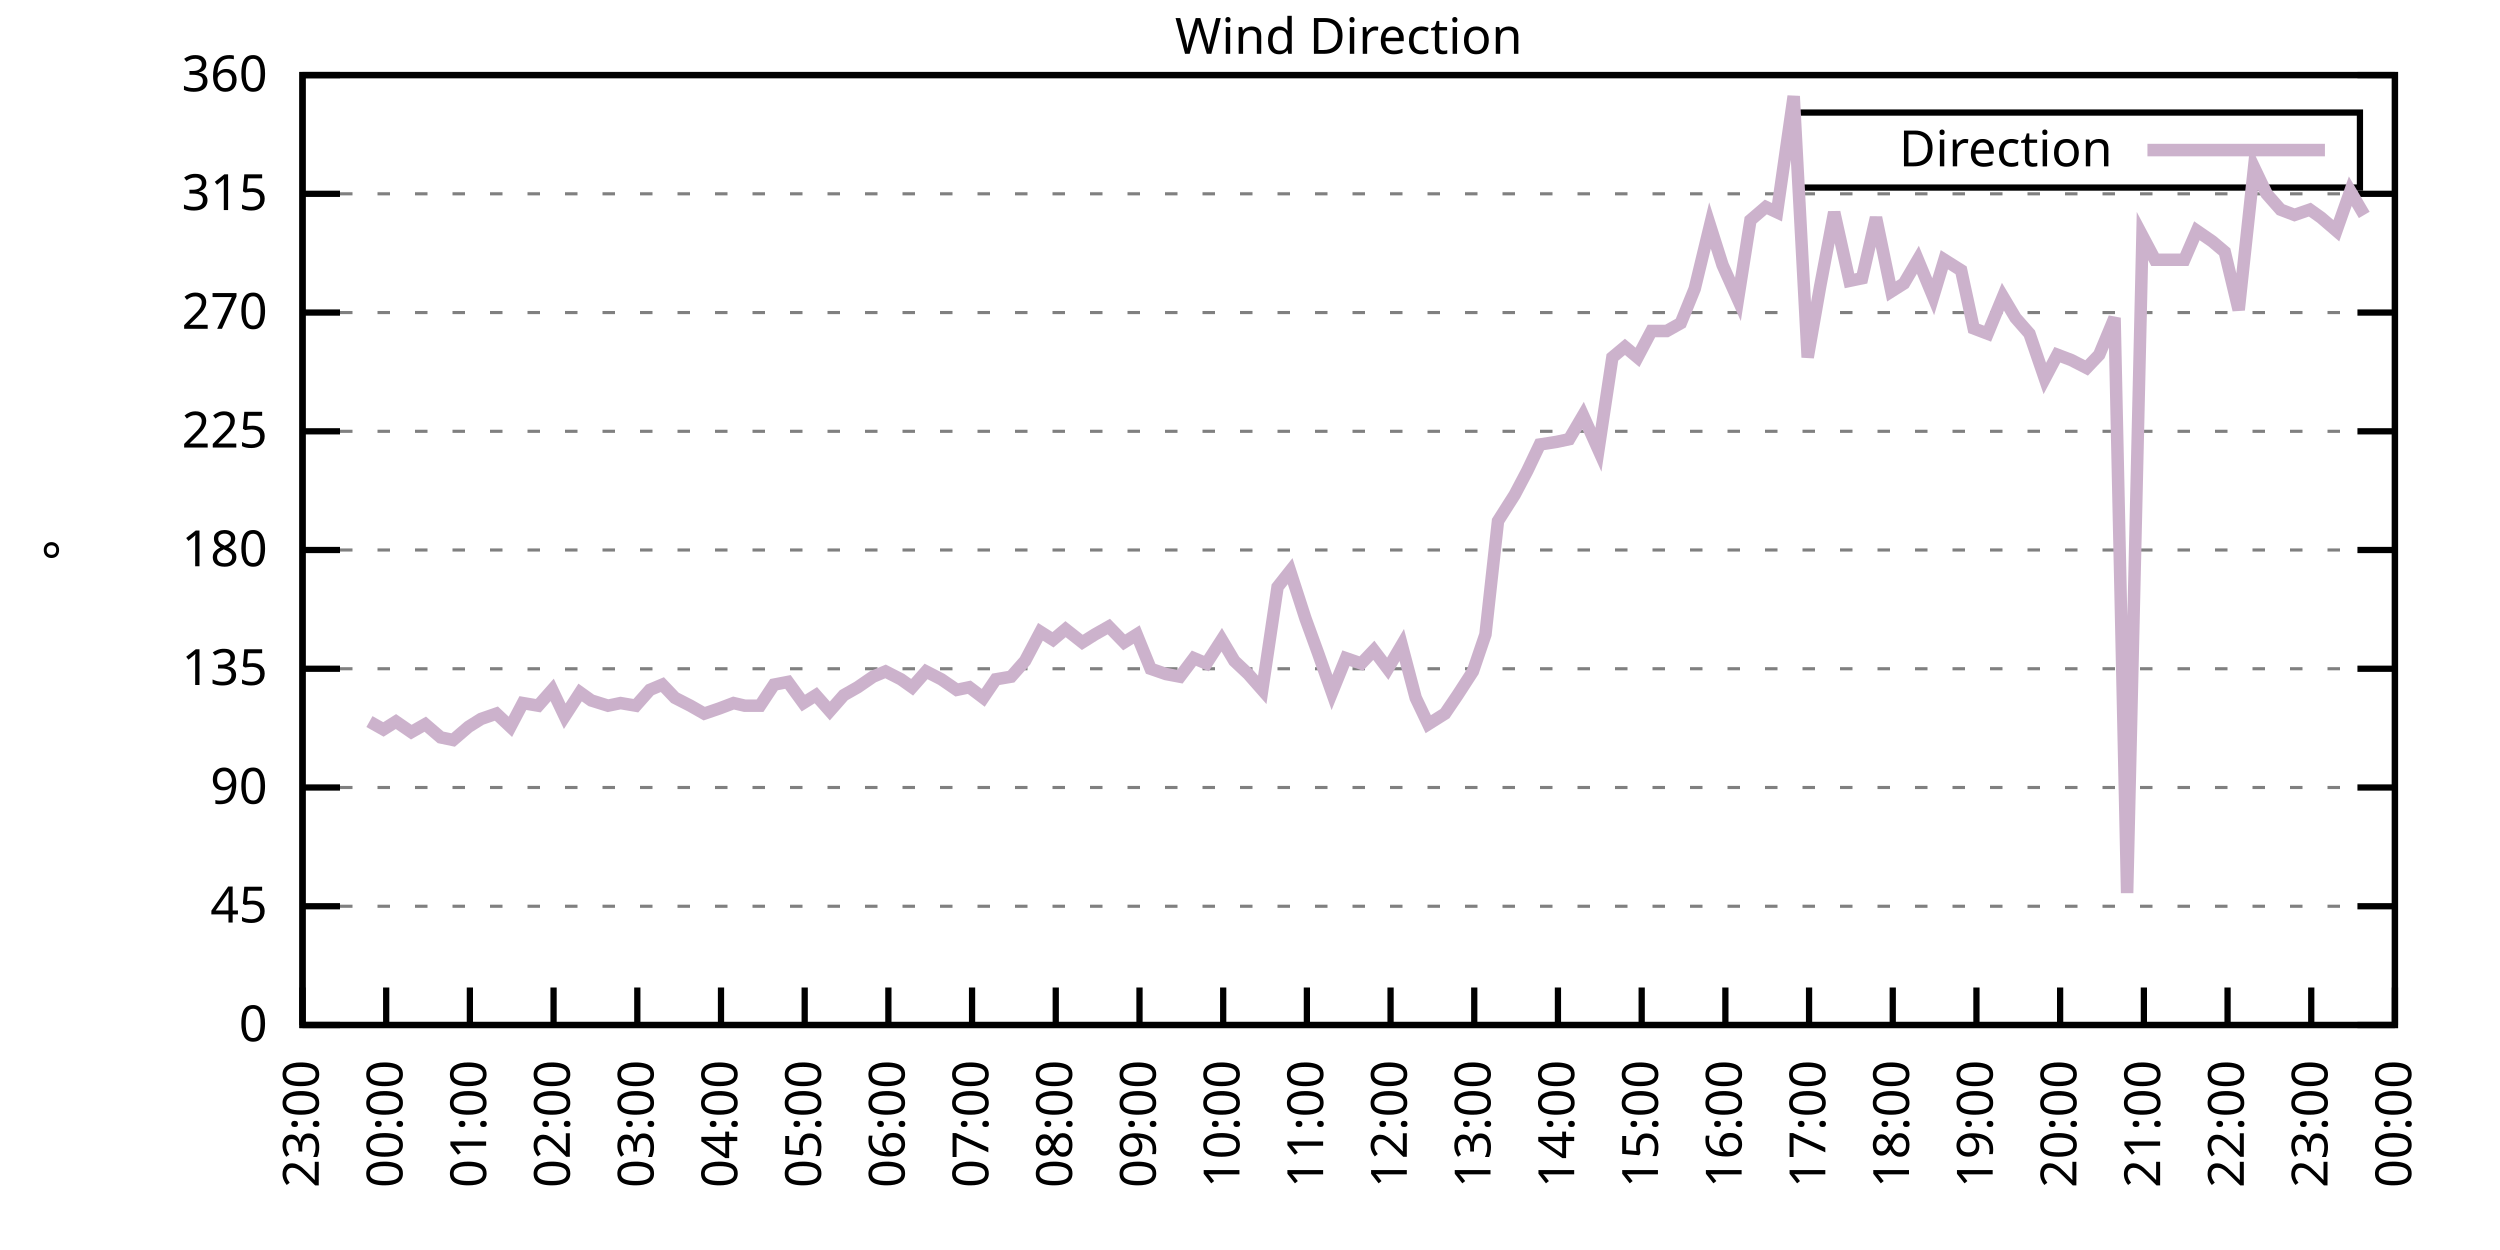
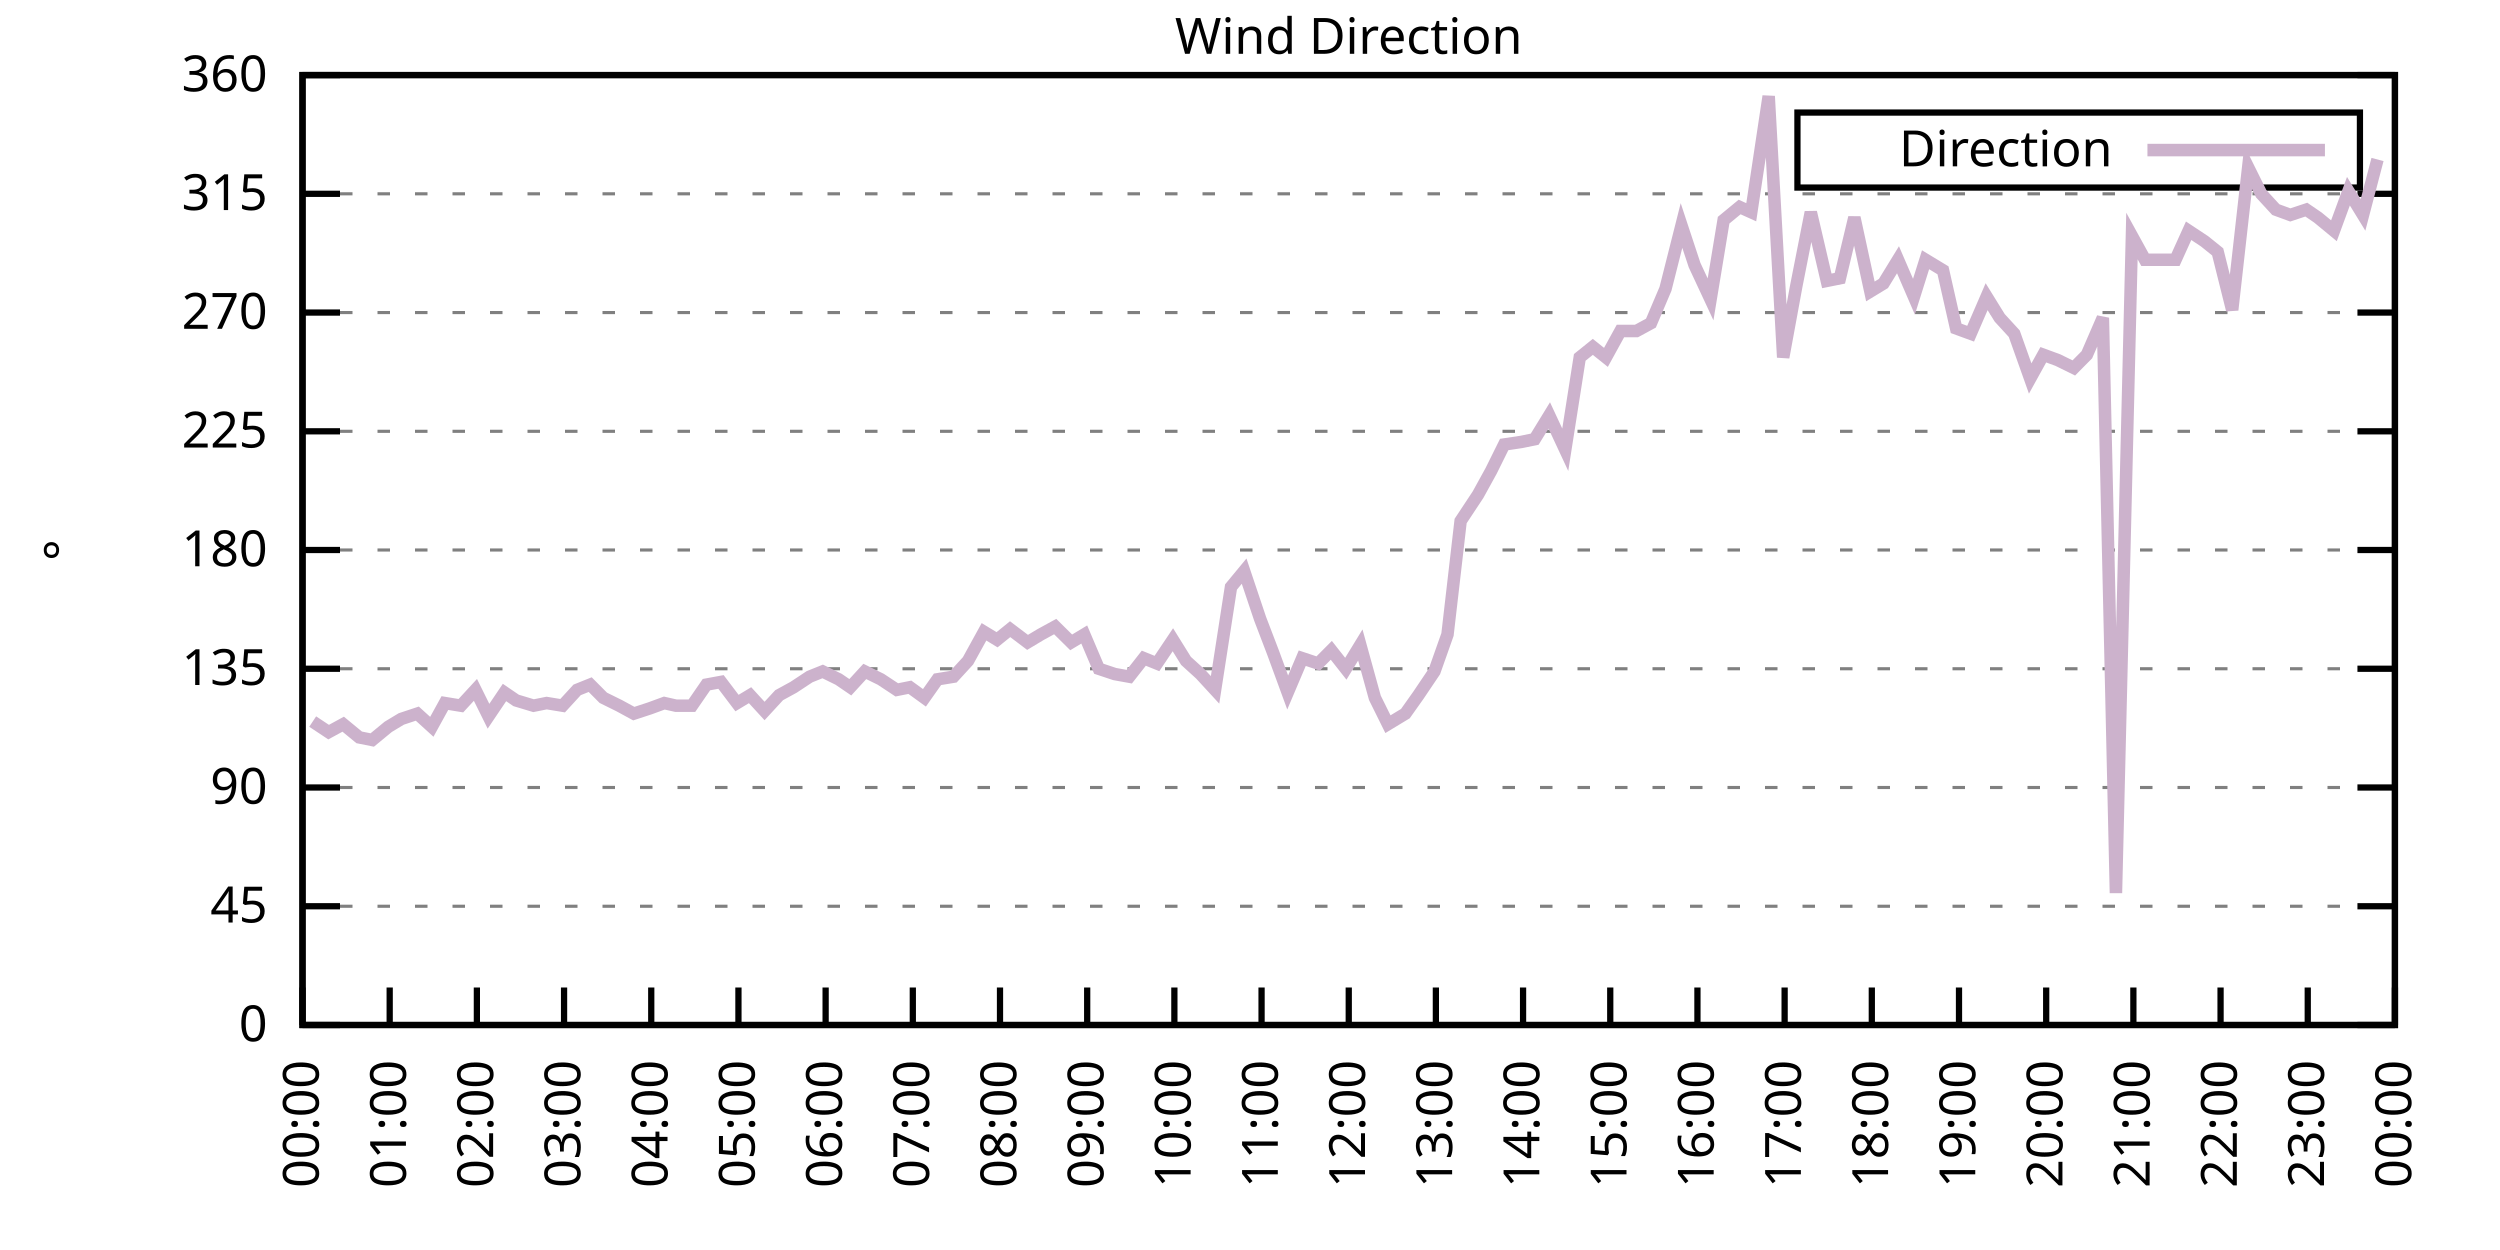
<svg xmlns="http://www.w3.org/2000/svg" xmlns:xlink="http://www.w3.org/1999/xlink" width="400" height="200" viewBox="0 0 400 200">
  <g id="gnuplot_canvas">
    <rect x="0" y="0" width="400" height="200" fill="none" />
    <defs>
      <circle id="gpDot" r="0.5" stroke-width="0.5" stroke="currentColor" />
      <path id="gpPt0" stroke-width="0.333" stroke="currentColor" d="M-1,0 h2 M0,-1 v2" />
      <path id="gpPt1" stroke-width="0.333" stroke="currentColor" d="M-1,-1 L1,1 M1,-1 L-1,1" />
      <path id="gpPt2" stroke-width="0.333" stroke="currentColor" d="M-1,0 L1,0 M0,-1 L0,1 M-1,-1 L1,1 M-1,1 L1,-1" />
      <rect id="gpPt3" stroke-width="0.333" stroke="currentColor" x="-1" y="-1" width="2" height="2" />
      <rect id="gpPt4" stroke-width="0.333" stroke="currentColor" fill="currentColor" x="-1" y="-1" width="2" height="2" />
      <circle id="gpPt5" stroke-width="0.333" stroke="currentColor" cx="0" cy="0" r="1" />
      <use xlink:href="#gpPt5" id="gpPt6" fill="currentColor" stroke="none" />
      <path id="gpPt7" stroke-width="0.333" stroke="currentColor" d="M0,-1.33 L-1.33,0.67 L1.33,0.67 z" />
      <use xlink:href="#gpPt7" id="gpPt8" fill="currentColor" stroke="none" />
      <use xlink:href="#gpPt7" id="gpPt9" stroke="currentColor" transform="rotate(180)" />
      <use xlink:href="#gpPt9" id="gpPt10" fill="currentColor" stroke="none" />
      <use xlink:href="#gpPt3" id="gpPt11" stroke="currentColor" transform="rotate(45)" />
      <use xlink:href="#gpPt11" id="gpPt12" fill="currentColor" stroke="none" />
      <path id="gpPt13" stroke-width="0.333" stroke="currentColor" d="M0,1.330 L1.265,0.411 L0.782,-1.067 L-0.782,-1.076 L-1.265,0.411 z" />
      <use xlink:href="#gpPt13" id="gpPt14" fill="currentColor" stroke="none" />
      <filter id="textbox" filterUnits="objectBoundingBox" x="0" y="0" height="1" width="1">
        <feFlood flood-color="white" flood-opacity="1" result="bgnd" />
        <feComposite in="SourceGraphic" in2="bgnd" operator="atop" />
      </filter>
      <filter id="greybox" filterUnits="objectBoundingBox" x="0" y="0" height="1" width="1">
        <feFlood flood-color="lightgrey" flood-opacity="1" result="grey" />
        <feComposite in="SourceGraphic" in2="grey" operator="atop" />
      </filter>
    </defs>
    <g fill="none" color="white" stroke="currentColor" stroke-width="1.00" stroke-linecap="butt" stroke-linejoin="miter">
</g>
    <g fill="none" color="black" stroke="currentColor" stroke-width="1.00" stroke-linecap="butt" stroke-linejoin="miter">
      <g stroke="none" shape-rendering="crispEdges">
        <polygon fill="rgb(255, 255, 255)" points="48.40,164.00 383.18,164.00 383.18,12.02 48.40,12.02 " />
      </g>
    </g>
    <g fill="none" color="black" stroke="currentColor" stroke-width="1.00" stroke-linecap="butt" stroke-linejoin="miter">
</g>
    <g fill="none" color="black" stroke="black" stroke-width="0.50" stroke-linecap="butt" stroke-linejoin="miter">
</g>
    <g fill="none" color="gray" stroke="currentColor" stroke-width="0.50" stroke-linecap="butt" stroke-linejoin="miter">
      <path stroke="gray" stroke-dasharray="2,4" class="gridline" d="M48.40,164.00 L383.19,164.00  " />
    </g>
    <g fill="none" color="gray" stroke="gray" stroke-width="1.00" stroke-linecap="butt" stroke-linejoin="miter">
</g>
    <g fill="none" color="black" stroke="currentColor" stroke-width="1.00" stroke-linecap="butt" stroke-linejoin="miter">
      <path stroke="black" d="M48.40,164.00 L54.40,164.00 M383.19,164.00 L377.19,164.00  " />
      <g transform="translate(42.80,166.60)" stroke="none" fill="black" font-family="Sans" font-size="8.00" text-anchor="end">
        <text>
          <tspan font-family="Sans"> 0</tspan>
        </text>
      </g>
    </g>
    <g fill="none" color="black" stroke="currentColor" stroke-width="1.00" stroke-linecap="butt" stroke-linejoin="miter">
</g>
    <g fill="none" color="black" stroke="black" stroke-width="0.50" stroke-linecap="butt" stroke-linejoin="miter">
</g>
    <g fill="none" color="gray" stroke="currentColor" stroke-width="0.50" stroke-linecap="butt" stroke-linejoin="miter">
      <path stroke="gray" stroke-dasharray="2,4" class="gridline" d="M48.40,145.00 L383.19,145.00  " />
    </g>
    <g fill="none" color="gray" stroke="gray" stroke-width="1.00" stroke-linecap="butt" stroke-linejoin="miter">
</g>
    <g fill="none" color="black" stroke="currentColor" stroke-width="1.00" stroke-linecap="butt" stroke-linejoin="miter">
      <path stroke="black" d="M48.40,145.00 L54.40,145.00 M383.19,145.00 L377.19,145.00  " />
      <g transform="translate(42.80,147.60)" stroke="none" fill="black" font-family="Sans" font-size="8.00" text-anchor="end">
        <text>
          <tspan font-family="Sans"> 45</tspan>
        </text>
      </g>
    </g>
    <g fill="none" color="black" stroke="currentColor" stroke-width="1.00" stroke-linecap="butt" stroke-linejoin="miter">
</g>
    <g fill="none" color="black" stroke="black" stroke-width="0.50" stroke-linecap="butt" stroke-linejoin="miter">
</g>
    <g fill="none" color="gray" stroke="currentColor" stroke-width="0.50" stroke-linecap="butt" stroke-linejoin="miter">
      <path stroke="gray" stroke-dasharray="2,4" class="gridline" d="M48.40,126.00 L383.19,126.00  " />
    </g>
    <g fill="none" color="gray" stroke="gray" stroke-width="1.00" stroke-linecap="butt" stroke-linejoin="miter">
</g>
    <g fill="none" color="black" stroke="currentColor" stroke-width="1.00" stroke-linecap="butt" stroke-linejoin="miter">
      <path stroke="black" d="M48.40,126.00 L54.40,126.00 M383.19,126.00 L377.19,126.00  " />
      <g transform="translate(42.80,128.60)" stroke="none" fill="black" font-family="Sans" font-size="8.00" text-anchor="end">
        <text>
          <tspan font-family="Sans"> 90</tspan>
        </text>
      </g>
    </g>
    <g fill="none" color="black" stroke="currentColor" stroke-width="1.00" stroke-linecap="butt" stroke-linejoin="miter">
</g>
    <g fill="none" color="black" stroke="black" stroke-width="0.50" stroke-linecap="butt" stroke-linejoin="miter">
</g>
    <g fill="none" color="gray" stroke="currentColor" stroke-width="0.50" stroke-linecap="butt" stroke-linejoin="miter">
      <path stroke="gray" stroke-dasharray="2,4" class="gridline" d="M48.40,107.00 L383.19,107.00  " />
    </g>
    <g fill="none" color="gray" stroke="gray" stroke-width="1.00" stroke-linecap="butt" stroke-linejoin="miter">
</g>
    <g fill="none" color="black" stroke="currentColor" stroke-width="1.00" stroke-linecap="butt" stroke-linejoin="miter">
      <path stroke="black" d="M48.40,107.00 L54.40,107.00 M383.19,107.00 L377.19,107.00  " />
      <g transform="translate(42.80,109.60)" stroke="none" fill="black" font-family="Sans" font-size="8.00" text-anchor="end">
        <text>
          <tspan font-family="Sans"> 135</tspan>
        </text>
      </g>
    </g>
    <g fill="none" color="black" stroke="currentColor" stroke-width="1.00" stroke-linecap="butt" stroke-linejoin="miter">
</g>
    <g fill="none" color="black" stroke="black" stroke-width="0.50" stroke-linecap="butt" stroke-linejoin="miter">
</g>
    <g fill="none" color="gray" stroke="currentColor" stroke-width="0.50" stroke-linecap="butt" stroke-linejoin="miter">
      <path stroke="gray" stroke-dasharray="2,4" class="gridline" d="M48.40,88.00 L383.19,88.00  " />
    </g>
    <g fill="none" color="gray" stroke="gray" stroke-width="1.00" stroke-linecap="butt" stroke-linejoin="miter">
</g>
    <g fill="none" color="black" stroke="currentColor" stroke-width="1.00" stroke-linecap="butt" stroke-linejoin="miter">
      <path stroke="black" d="M48.40,88.00 L54.40,88.00 M383.19,88.00 L377.19,88.00  " />
      <g transform="translate(42.80,90.60)" stroke="none" fill="black" font-family="Sans" font-size="8.00" text-anchor="end">
        <text>
          <tspan font-family="Sans"> 180</tspan>
        </text>
      </g>
    </g>
    <g fill="none" color="black" stroke="currentColor" stroke-width="1.00" stroke-linecap="butt" stroke-linejoin="miter">
</g>
    <g fill="none" color="black" stroke="black" stroke-width="0.50" stroke-linecap="butt" stroke-linejoin="miter">
</g>
    <g fill="none" color="gray" stroke="currentColor" stroke-width="0.50" stroke-linecap="butt" stroke-linejoin="miter">
      <path stroke="gray" stroke-dasharray="2,4" class="gridline" d="M48.40,69.01 L383.19,69.01  " />
    </g>
    <g fill="none" color="gray" stroke="gray" stroke-width="1.00" stroke-linecap="butt" stroke-linejoin="miter">
</g>
    <g fill="none" color="black" stroke="currentColor" stroke-width="1.00" stroke-linecap="butt" stroke-linejoin="miter">
      <path stroke="black" d="M48.40,69.01 L54.40,69.01 M383.19,69.01 L377.19,69.01  " />
      <g transform="translate(42.80,71.61)" stroke="none" fill="black" font-family="Sans" font-size="8.00" text-anchor="end">
        <text>
          <tspan font-family="Sans"> 225</tspan>
        </text>
      </g>
    </g>
    <g fill="none" color="black" stroke="currentColor" stroke-width="1.00" stroke-linecap="butt" stroke-linejoin="miter">
</g>
    <g fill="none" color="black" stroke="black" stroke-width="0.50" stroke-linecap="butt" stroke-linejoin="miter">
</g>
    <g fill="none" color="gray" stroke="currentColor" stroke-width="0.50" stroke-linecap="butt" stroke-linejoin="miter">
      <path stroke="gray" stroke-dasharray="2,4" class="gridline" d="M48.40,50.01 L383.19,50.01  " />
    </g>
    <g fill="none" color="gray" stroke="gray" stroke-width="1.00" stroke-linecap="butt" stroke-linejoin="miter">
</g>
    <g fill="none" color="black" stroke="currentColor" stroke-width="1.00" stroke-linecap="butt" stroke-linejoin="miter">
      <path stroke="black" d="M48.40,50.01 L54.40,50.01 M383.19,50.01 L377.19,50.01  " />
      <g transform="translate(42.80,52.61)" stroke="none" fill="black" font-family="Sans" font-size="8.00" text-anchor="end">
        <text>
          <tspan font-family="Sans"> 270</tspan>
        </text>
      </g>
    </g>
    <g fill="none" color="black" stroke="currentColor" stroke-width="1.00" stroke-linecap="butt" stroke-linejoin="miter">
</g>
    <g fill="none" color="black" stroke="black" stroke-width="0.50" stroke-linecap="butt" stroke-linejoin="miter">
</g>
    <g fill="none" color="gray" stroke="currentColor" stroke-width="0.50" stroke-linecap="butt" stroke-linejoin="miter">
      <path stroke="gray" stroke-dasharray="2,4" class="gridline" d="M48.40,31.01 L383.19,31.01  " />
    </g>
    <g fill="none" color="gray" stroke="gray" stroke-width="1.00" stroke-linecap="butt" stroke-linejoin="miter">
</g>
    <g fill="none" color="black" stroke="currentColor" stroke-width="1.00" stroke-linecap="butt" stroke-linejoin="miter">
      <path stroke="black" d="M48.40,31.01 L54.40,31.01 M383.19,31.01 L377.19,31.01  " />
      <g transform="translate(42.80,33.61)" stroke="none" fill="black" font-family="Sans" font-size="8.00" text-anchor="end">
        <text>
          <tspan font-family="Sans"> 315</tspan>
        </text>
      </g>
    </g>
    <g fill="none" color="black" stroke="currentColor" stroke-width="1.00" stroke-linecap="butt" stroke-linejoin="miter">
</g>
    <g fill="none" color="black" stroke="black" stroke-width="0.50" stroke-linecap="butt" stroke-linejoin="miter">
</g>
    <g fill="none" color="gray" stroke="currentColor" stroke-width="0.50" stroke-linecap="butt" stroke-linejoin="miter">
      <path stroke="gray" stroke-dasharray="2,4" class="gridline" d="M48.40,12.01 L383.19,12.01  " />
    </g>
    <g fill="none" color="gray" stroke="gray" stroke-width="1.00" stroke-linecap="butt" stroke-linejoin="miter">
</g>
    <g fill="none" color="black" stroke="currentColor" stroke-width="1.00" stroke-linecap="butt" stroke-linejoin="miter">
      <path stroke="black" d="M48.40,12.01 L54.40,12.01 M383.19,12.01 L377.19,12.01  " />
      <g transform="translate(42.80,14.61)" stroke="none" fill="black" font-family="Sans" font-size="8.00" text-anchor="end">
        <text>
          <tspan font-family="Sans"> 360</tspan>
        </text>
      </g>
    </g>
    <g fill="none" color="black" stroke="currentColor" stroke-width="1.00" stroke-linecap="butt" stroke-linejoin="miter">
      <path stroke="black" d="M48.40,164.00 L48.40,158.00  " />
      <g transform="translate(51.00,169.60) rotate(270.00)" stroke="none" fill="black" font-family="Sans" font-size="8.00" text-anchor="end">
        <text>
-           <tspan font-family="Sans">23:00</tspan>
-         </text>
-       </g>
-     </g>
-     <g fill="none" color="black" stroke="currentColor" stroke-width="1.00" stroke-linecap="butt" stroke-linejoin="miter">
-       <path stroke="black" d="M61.79,164.00 L61.79,158.00  " />
-       <g transform="translate(64.39,169.60) rotate(270.00)" stroke="none" fill="black" font-family="Sans" font-size="8.00" text-anchor="end">
-         <text>
          <tspan font-family="Sans">00:00</tspan>
        </text>
      </g>
    </g>
    <g fill="none" color="black" stroke="currentColor" stroke-width="1.00" stroke-linecap="butt" stroke-linejoin="miter">
-       <path stroke="black" d="M75.18,164.00 L75.18,158.00  " />
-       <g transform="translate(77.78,169.60) rotate(270.00)" stroke="none" fill="black" font-family="Sans" font-size="8.00" text-anchor="end">
+       <path stroke="black" d="M62.35,164.00 L62.35,158.00  " />
+       <g transform="translate(64.95,169.60) rotate(270.00)" stroke="none" fill="black" font-family="Sans" font-size="8.00" text-anchor="end">
        <text>
          <tspan font-family="Sans">01:00</tspan>
        </text>
      </g>
    </g>
    <g fill="none" color="black" stroke="currentColor" stroke-width="1.00" stroke-linecap="butt" stroke-linejoin="miter">
-       <path stroke="black" d="M88.57,164.00 L88.57,158.00  " />
-       <g transform="translate(91.17,169.60) rotate(270.00)" stroke="none" fill="black" font-family="Sans" font-size="8.00" text-anchor="end">
+       <path stroke="black" d="M76.30,164.00 L76.30,158.00  " />
+       <g transform="translate(78.90,169.60) rotate(270.00)" stroke="none" fill="black" font-family="Sans" font-size="8.00" text-anchor="end">
        <text>
          <tspan font-family="Sans">02:00</tspan>
        </text>
      </g>
    </g>
    <g fill="none" color="black" stroke="currentColor" stroke-width="1.00" stroke-linecap="butt" stroke-linejoin="miter">
-       <path stroke="black" d="M101.97,164.00 L101.97,158.00  " />
-       <g transform="translate(104.57,169.60) rotate(270.00)" stroke="none" fill="black" font-family="Sans" font-size="8.00" text-anchor="end">
+       <path stroke="black" d="M90.25,164.00 L90.25,158.00  " />
+       <g transform="translate(92.85,169.60) rotate(270.00)" stroke="none" fill="black" font-family="Sans" font-size="8.00" text-anchor="end">
        <text>
          <tspan font-family="Sans">03:00</tspan>
        </text>
      </g>
    </g>
    <g fill="none" color="black" stroke="currentColor" stroke-width="1.00" stroke-linecap="butt" stroke-linejoin="miter">
-       <path stroke="black" d="M115.36,164.00 L115.36,158.00  " />
-       <g transform="translate(117.96,169.60) rotate(270.00)" stroke="none" fill="black" font-family="Sans" font-size="8.00" text-anchor="end">
+       <path stroke="black" d="M104.20,164.00 L104.20,158.00  " />
+       <g transform="translate(106.80,169.60) rotate(270.00)" stroke="none" fill="black" font-family="Sans" font-size="8.00" text-anchor="end">
        <text>
          <tspan font-family="Sans">04:00</tspan>
        </text>
      </g>
    </g>
    <g fill="none" color="black" stroke="currentColor" stroke-width="1.00" stroke-linecap="butt" stroke-linejoin="miter">
-       <path stroke="black" d="M128.75,164.00 L128.75,158.00  " />
-       <g transform="translate(131.35,169.60) rotate(270.00)" stroke="none" fill="black" font-family="Sans" font-size="8.00" text-anchor="end">
+       <path stroke="black" d="M118.15,164.00 L118.15,158.00  " />
+       <g transform="translate(120.75,169.60) rotate(270.00)" stroke="none" fill="black" font-family="Sans" font-size="8.00" text-anchor="end">
        <text>
          <tspan font-family="Sans">05:00</tspan>
        </text>
      </g>
    </g>
    <g fill="none" color="black" stroke="currentColor" stroke-width="1.00" stroke-linecap="butt" stroke-linejoin="miter">
-       <path stroke="black" d="M142.14,164.00 L142.14,158.00  " />
-       <g transform="translate(144.74,169.60) rotate(270.00)" stroke="none" fill="black" font-family="Sans" font-size="8.00" text-anchor="end">
+       <path stroke="black" d="M132.10,164.00 L132.10,158.00  " />
+       <g transform="translate(134.70,169.60) rotate(270.00)" stroke="none" fill="black" font-family="Sans" font-size="8.00" text-anchor="end">
        <text>
          <tspan font-family="Sans">06:00</tspan>
        </text>
      </g>
    </g>
    <g fill="none" color="black" stroke="currentColor" stroke-width="1.00" stroke-linecap="butt" stroke-linejoin="miter">
-       <path stroke="black" d="M155.53,164.00 L155.53,158.00  " />
-       <g transform="translate(158.13,169.60) rotate(270.00)" stroke="none" fill="black" font-family="Sans" font-size="8.00" text-anchor="end">
+       <path stroke="black" d="M146.05,164.00 L146.05,158.00  " />
+       <g transform="translate(148.65,169.60) rotate(270.00)" stroke="none" fill="black" font-family="Sans" font-size="8.00" text-anchor="end">
        <text>
          <tspan font-family="Sans">07:00</tspan>
        </text>
      </g>
    </g>
    <g fill="none" color="black" stroke="currentColor" stroke-width="1.00" stroke-linecap="butt" stroke-linejoin="miter">
-       <path stroke="black" d="M168.92,164.00 L168.92,158.00  " />
-       <g transform="translate(171.52,169.60) rotate(270.00)" stroke="none" fill="black" font-family="Sans" font-size="8.00" text-anchor="end">
+       <path stroke="black" d="M160.00,164.00 L160.00,158.00  " />
+       <g transform="translate(162.60,169.60) rotate(270.00)" stroke="none" fill="black" font-family="Sans" font-size="8.00" text-anchor="end">
        <text>
          <tspan font-family="Sans">08:00</tspan>
        </text>
      </g>
    </g>
    <g fill="none" color="black" stroke="currentColor" stroke-width="1.00" stroke-linecap="butt" stroke-linejoin="miter">
-       <path stroke="black" d="M182.32,164.00 L182.32,158.00  " />
-       <g transform="translate(184.92,169.60) rotate(270.00)" stroke="none" fill="black" font-family="Sans" font-size="8.00" text-anchor="end">
+       <path stroke="black" d="M173.95,164.00 L173.95,158.00  " />
+       <g transform="translate(176.55,169.60) rotate(270.00)" stroke="none" fill="black" font-family="Sans" font-size="8.00" text-anchor="end">
        <text>
          <tspan font-family="Sans">09:00</tspan>
        </text>
      </g>
    </g>
    <g fill="none" color="black" stroke="currentColor" stroke-width="1.00" stroke-linecap="butt" stroke-linejoin="miter">
-       <path stroke="black" d="M195.71,164.00 L195.71,158.00  " />
-       <g transform="translate(198.31,169.60) rotate(270.00)" stroke="none" fill="black" font-family="Sans" font-size="8.00" text-anchor="end">
+       <path stroke="black" d="M187.90,164.00 L187.90,158.00  " />
+       <g transform="translate(190.50,169.60) rotate(270.00)" stroke="none" fill="black" font-family="Sans" font-size="8.00" text-anchor="end">
        <text>
          <tspan font-family="Sans">10:00</tspan>
        </text>
      </g>
    </g>
    <g fill="none" color="black" stroke="currentColor" stroke-width="1.00" stroke-linecap="butt" stroke-linejoin="miter">
-       <path stroke="black" d="M209.10,164.00 L209.10,158.00  " />
-       <g transform="translate(211.70,169.60) rotate(270.00)" stroke="none" fill="black" font-family="Sans" font-size="8.00" text-anchor="end">
+       <path stroke="black" d="M201.85,164.00 L201.85,158.00  " />
+       <g transform="translate(204.45,169.60) rotate(270.00)" stroke="none" fill="black" font-family="Sans" font-size="8.00" text-anchor="end">
        <text>
          <tspan font-family="Sans">11:00</tspan>
        </text>
      </g>
    </g>
    <g fill="none" color="black" stroke="currentColor" stroke-width="1.00" stroke-linecap="butt" stroke-linejoin="miter">
-       <path stroke="black" d="M222.49,164.00 L222.49,158.00  " />
-       <g transform="translate(225.09,169.60) rotate(270.00)" stroke="none" fill="black" font-family="Sans" font-size="8.00" text-anchor="end">
+       <path stroke="black" d="M215.80,164.00 L215.80,158.00  " />
+       <g transform="translate(218.40,169.60) rotate(270.00)" stroke="none" fill="black" font-family="Sans" font-size="8.00" text-anchor="end">
        <text>
          <tspan font-family="Sans">12:00</tspan>
        </text>
      </g>
    </g>
    <g fill="none" color="black" stroke="currentColor" stroke-width="1.00" stroke-linecap="butt" stroke-linejoin="miter">
-       <path stroke="black" d="M235.88,164.00 L235.88,158.00  " />
-       <g transform="translate(238.48,169.60) rotate(270.00)" stroke="none" fill="black" font-family="Sans" font-size="8.00" text-anchor="end">
+       <path stroke="black" d="M229.74,164.00 L229.74,158.00  " />
+       <g transform="translate(232.34,169.60) rotate(270.00)" stroke="none" fill="black" font-family="Sans" font-size="8.00" text-anchor="end">
        <text>
          <tspan font-family="Sans">13:00</tspan>
        </text>
      </g>
    </g>
    <g fill="none" color="black" stroke="currentColor" stroke-width="1.00" stroke-linecap="butt" stroke-linejoin="miter">
-       <path stroke="black" d="M249.27,164.00 L249.27,158.00  " />
-       <g transform="translate(251.87,169.60) rotate(270.00)" stroke="none" fill="black" font-family="Sans" font-size="8.00" text-anchor="end">
+       <path stroke="black" d="M243.69,164.00 L243.69,158.00  " />
+       <g transform="translate(246.29,169.60) rotate(270.00)" stroke="none" fill="black" font-family="Sans" font-size="8.00" text-anchor="end">
        <text>
          <tspan font-family="Sans">14:00</tspan>
        </text>
      </g>
    </g>
    <g fill="none" color="black" stroke="currentColor" stroke-width="1.00" stroke-linecap="butt" stroke-linejoin="miter">
-       <path stroke="black" d="M262.67,164.00 L262.67,158.00  " />
-       <g transform="translate(265.27,169.60) rotate(270.00)" stroke="none" fill="black" font-family="Sans" font-size="8.00" text-anchor="end">
+       <path stroke="black" d="M257.64,164.00 L257.64,158.00  " />
+       <g transform="translate(260.24,169.60) rotate(270.00)" stroke="none" fill="black" font-family="Sans" font-size="8.00" text-anchor="end">
        <text>
          <tspan font-family="Sans">15:00</tspan>
        </text>
      </g>
    </g>
    <g fill="none" color="black" stroke="currentColor" stroke-width="1.00" stroke-linecap="butt" stroke-linejoin="miter">
-       <path stroke="black" d="M276.06,164.00 L276.06,158.00  " />
-       <g transform="translate(278.66,169.60) rotate(270.00)" stroke="none" fill="black" font-family="Sans" font-size="8.00" text-anchor="end">
+       <path stroke="black" d="M271.59,164.00 L271.59,158.00  " />
+       <g transform="translate(274.19,169.60) rotate(270.00)" stroke="none" fill="black" font-family="Sans" font-size="8.00" text-anchor="end">
        <text>
          <tspan font-family="Sans">16:00</tspan>
        </text>
      </g>
    </g>
    <g fill="none" color="black" stroke="currentColor" stroke-width="1.00" stroke-linecap="butt" stroke-linejoin="miter">
-       <path stroke="black" d="M289.45,164.00 L289.45,158.00  " />
-       <g transform="translate(292.05,169.60) rotate(270.00)" stroke="none" fill="black" font-family="Sans" font-size="8.00" text-anchor="end">
+       <path stroke="black" d="M285.54,164.00 L285.54,158.00  " />
+       <g transform="translate(288.14,169.60) rotate(270.00)" stroke="none" fill="black" font-family="Sans" font-size="8.00" text-anchor="end">
        <text>
          <tspan font-family="Sans">17:00</tspan>
        </text>
      </g>
    </g>
    <g fill="none" color="black" stroke="currentColor" stroke-width="1.00" stroke-linecap="butt" stroke-linejoin="miter">
-       <path stroke="black" d="M302.84,164.00 L302.84,158.00  " />
-       <g transform="translate(305.44,169.60) rotate(270.00)" stroke="none" fill="black" font-family="Sans" font-size="8.00" text-anchor="end">
+       <path stroke="black" d="M299.49,164.00 L299.49,158.00  " />
+       <g transform="translate(302.09,169.60) rotate(270.00)" stroke="none" fill="black" font-family="Sans" font-size="8.00" text-anchor="end">
        <text>
          <tspan font-family="Sans">18:00</tspan>
        </text>
      </g>
    </g>
    <g fill="none" color="black" stroke="currentColor" stroke-width="1.00" stroke-linecap="butt" stroke-linejoin="miter">
-       <path stroke="black" d="M316.23,164.00 L316.23,158.00  " />
-       <g transform="translate(318.83,169.60) rotate(270.00)" stroke="none" fill="black" font-family="Sans" font-size="8.00" text-anchor="end">
+       <path stroke="black" d="M313.44,164.00 L313.44,158.00  " />
+       <g transform="translate(316.04,169.60) rotate(270.00)" stroke="none" fill="black" font-family="Sans" font-size="8.00" text-anchor="end">
        <text>
          <tspan font-family="Sans">19:00</tspan>
        </text>
      </g>
    </g>
    <g fill="none" color="black" stroke="currentColor" stroke-width="1.00" stroke-linecap="butt" stroke-linejoin="miter">
-       <path stroke="black" d="M329.62,164.00 L329.62,158.00  " />
-       <g transform="translate(332.22,169.60) rotate(270.00)" stroke="none" fill="black" font-family="Sans" font-size="8.00" text-anchor="end">
+       <path stroke="black" d="M327.39,164.00 L327.39,158.00  " />
+       <g transform="translate(329.99,169.60) rotate(270.00)" stroke="none" fill="black" font-family="Sans" font-size="8.00" text-anchor="end">
        <text>
          <tspan font-family="Sans">20:00</tspan>
        </text>
      </g>
    </g>
    <g fill="none" color="black" stroke="currentColor" stroke-width="1.00" stroke-linecap="butt" stroke-linejoin="miter">
-       <path stroke="black" d="M343.02,164.00 L343.02,158.00  " />
-       <g transform="translate(345.62,169.60) rotate(270.00)" stroke="none" fill="black" font-family="Sans" font-size="8.00" text-anchor="end">
+       <path stroke="black" d="M341.34,164.00 L341.34,158.00  " />
+       <g transform="translate(343.94,169.60) rotate(270.00)" stroke="none" fill="black" font-family="Sans" font-size="8.00" text-anchor="end">
        <text>
          <tspan font-family="Sans">21:00</tspan>
        </text>
      </g>
    </g>
    <g fill="none" color="black" stroke="currentColor" stroke-width="1.00" stroke-linecap="butt" stroke-linejoin="miter">
-       <path stroke="black" d="M356.41,164.00 L356.41,158.00  " />
-       <g transform="translate(359.01,169.60) rotate(270.00)" stroke="none" fill="black" font-family="Sans" font-size="8.00" text-anchor="end">
+       <path stroke="black" d="M355.29,164.00 L355.29,158.00  " />
+       <g transform="translate(357.89,169.60) rotate(270.00)" stroke="none" fill="black" font-family="Sans" font-size="8.00" text-anchor="end">
        <text>
          <tspan font-family="Sans">22:00</tspan>
        </text>
      </g>
    </g>
    <g fill="none" color="black" stroke="currentColor" stroke-width="1.00" stroke-linecap="butt" stroke-linejoin="miter">
-       <path stroke="black" d="M369.80,164.00 L369.80,158.00  " />
-       <g transform="translate(372.40,169.60) rotate(270.00)" stroke="none" fill="black" font-family="Sans" font-size="8.00" text-anchor="end">
+       <path stroke="black" d="M369.24,164.00 L369.24,158.00  " />
+       <g transform="translate(371.84,169.60) rotate(270.00)" stroke="none" fill="black" font-family="Sans" font-size="8.00" text-anchor="end">
        <text>
          <tspan font-family="Sans">23:00</tspan>
        </text>
      </g>
    </g>
    <g fill="none" color="black" stroke="currentColor" stroke-width="1.00" stroke-linecap="butt" stroke-linejoin="miter">
      <path stroke="black" d="M383.19,164.00 L383.19,158.00  " />
      <g transform="translate(385.79,169.60) rotate(270.00)" stroke="none" fill="black" font-family="Sans" font-size="8.00" text-anchor="end">
        <text>
          <tspan font-family="Sans">00:00</tspan>
        </text>
      </g>
    </g>
    <g fill="none" color="black" stroke="currentColor" stroke-width="1.00" stroke-linecap="butt" stroke-linejoin="miter">
</g>
    <g fill="none" color="black" stroke="currentColor" stroke-width="1.00" stroke-linecap="butt" stroke-linejoin="miter">
      <path stroke="black" d="M48.40,12.01 L48.40,164.00 L383.19,164.00 L383.19,12.01 L48.40,12.01 Z  " />
    </g>
    <g fill="none" color="black" stroke="currentColor" stroke-width="1.00" stroke-linecap="butt" stroke-linejoin="miter">
</g>
    <g fill="none" color="black" stroke="currentColor" stroke-width="1.00" stroke-linecap="butt" stroke-linejoin="miter">
      <path stroke="black" d="M287.59,30.01 L287.59,18.01 L377.59,18.01 L377.59,30.01 L287.59,30.01 Z  " />
    </g>
    <g id="Wind_direction_plot_1">
      <g fill="none" color="white" stroke="black" stroke-width="2.00" stroke-linecap="butt" stroke-linejoin="miter">
</g>
      <g fill="none" color="black" stroke="currentColor" stroke-width="2.00" stroke-linecap="butt" stroke-linejoin="miter">
        <g transform="translate(337.99,26.61)" stroke="none" fill="black" font-family="Sans" font-size="8.00" text-anchor="end">
          <text>
            <tspan font-family="Sans">Direction</tspan>
          </text>
        </g>
      </g>
      <g fill="none" color="black" stroke="currentColor" stroke-width="2.00" stroke-linecap="butt" stroke-linejoin="miter">
-         <path stroke="rgb(204, 178, 204)" d="M343.59,24.01 L371.99,24.01 M59.11,115.45 L61.35,116.71 L63.35,115.45 L65.81,117.14 L68.04,115.87 L70.50,117.98   L72.50,118.40 L74.96,116.29 L76.97,115.03 L79.42,114.18 L81.66,116.29 L83.66,112.49 L86.12,112.91 L88.35,110.38   L90.36,114.60 L92.82,110.80 L94.60,112.07 L97.28,112.91 L99.29,112.49 L101.74,112.91 L103.98,110.38 L105.98,109.54   L107.99,111.65 L110.45,112.91 L112.68,114.18 L115.13,113.34 L117.37,112.49 L119.15,112.91 L121.61,112.91 L123.84,109.54   L126.07,109.11 L128.53,112.49 L130.54,111.23 L132.77,113.76 L135.00,111.23 L137.23,109.96 L139.69,108.27 L141.69,107.43   L144.15,108.69 L145.94,109.96 L148.17,107.43 L150.62,108.69 L153.08,110.38 L155.09,109.96 L157.32,111.65 L159.33,108.69   L161.78,108.27 L164.01,105.74 L166.47,101.09 L168.48,102.36 L170.49,100.67 L173.17,102.78 L175.17,101.52 L177.41,100.25   L179.86,102.78 L181.87,101.52 L184.10,107.00 L186.56,107.85 L188.79,108.27 L191.02,105.31 L193.03,106.16 L195.48,102.36   L197.49,105.74 L199.73,107.85 L201.96,110.38 L204.41,93.92 L206.42,91.38 L208.88,98.98 L210.88,104.47 L213.12,110.80   L215.35,105.31 L217.80,106.16 L219.81,104.05 L222.04,107.00 L224.28,103.20 L226.51,111.65 L228.52,115.87 L231.20,114.18   L233.20,111.23 L235.66,107.43 L237.67,101.52 L239.68,83.36 L242.36,79.14 L244.36,75.34 L246.37,71.12 L249.05,70.70   L251.06,70.27 L253.29,66.47 L255.75,71.96 L257.98,57.18 L259.99,55.50 L262.00,57.18 L264.23,52.96 L266.68,52.96   L268.92,51.70 L271.15,46.21 L273.60,36.08 L275.61,42.41 L278.07,47.90 L280.07,35.23 L282.53,33.12 L284.32,33.96   L286.99,15.39 L289.23,57.18 L291.23,45.79 L293.47,33.96 L295.92,44.94 L297.93,44.52 L300.16,34.81 L302.62,46.63   L304.63,45.36 L306.86,41.56 L309.31,47.47 L311.10,41.56 L313.78,43.25 L315.79,52.54 L318.02,53.39 L320.47,47.47   L322.48,50.85 L324.71,53.39 L327.17,60.56 L329.18,56.76 L331.41,57.61 L333.86,58.87 L335.87,56.76 L338.33,50.85   L340.34,142.89 L342.79,37.76 L344.80,41.56 L347.26,41.56 L349.49,41.56 L351.50,36.92 L353.95,38.61 L355.96,40.30   L358.19,49.59 L360.65,26.79 L362.66,31.01 L364.89,33.54 L367.12,34.39 L369.58,33.54 L371.36,34.81 L373.82,36.92   L376.05,30.59 L378.28,34.39  " />
+         <path stroke="rgb(204, 178, 204)" d="M343.59,24.01 L371.99,24.01 M50.03,115.45 L52.58,117.14 L54.91,115.87 L57.47,117.98 L59.56,118.40 L62.12,116.29   L64.21,115.03 L66.77,114.18 L69.09,116.29 L71.18,112.49 L73.74,112.91 L76.07,110.38 L78.16,114.60 L80.72,110.80   L82.58,112.07 L85.37,112.91 L87.46,112.49 L90.02,112.91 L92.34,110.38 L94.43,109.54 L96.53,111.65 L99.08,112.91   L101.41,114.18 L103.97,113.34 L106.29,112.49 L108.15,112.91 L110.71,112.91 L113.03,109.54 L115.36,109.11 L117.92,112.49   L120.01,111.23 L122.33,113.76 L124.66,111.23 L126.98,109.96 L129.54,108.27 L131.63,107.43 L134.19,108.69 L136.05,109.96   L138.37,107.43 L140.93,108.69 L143.49,110.38 L145.58,109.96 L147.91,111.65 L150.00,108.69 L152.56,108.27 L154.88,105.74   L157.44,101.09 L159.53,102.36 L161.62,100.67 L164.41,102.78 L166.51,101.52 L168.83,100.25 L171.39,102.78 L173.48,101.52   L175.81,107.00 L178.36,107.85 L180.69,108.27 L183.01,105.31 L185.11,106.16 L187.66,102.36 L189.76,105.74 L192.08,107.85   L194.41,110.38 L196.96,93.92 L199.06,91.38 L201.61,98.98 L203.71,104.47 L206.03,110.80 L208.36,105.31 L210.91,106.16   L213.01,104.05 L215.33,107.00 L217.65,103.20 L219.98,111.65 L222.07,115.87 L224.86,114.18 L226.95,111.23 L229.51,107.43   L231.60,101.52 L233.70,83.36 L236.49,79.14 L238.58,75.34 L240.67,71.12 L243.46,70.70 L245.55,70.27 L247.88,66.47   L250.44,71.96 L252.76,57.18 L254.85,55.50 L256.95,57.18 L259.27,52.96 L261.83,52.96 L264.15,51.70 L266.48,46.21   L269.04,36.08 L271.13,42.41 L273.69,47.90 L275.78,35.23 L278.34,33.12 L280.20,33.96 L282.99,15.39 L285.31,57.18   L287.40,45.79 L289.73,33.96 L292.29,44.94 L294.38,44.52 L296.70,34.81 L299.26,46.63 L301.35,45.36 L303.68,41.56   L306.23,47.47 L308.09,41.56 L310.88,43.25 L312.98,52.54 L315.30,53.39 L317.86,47.47 L319.95,50.85 L322.28,53.39   L324.83,60.56 L326.93,56.76 L329.25,57.61 L331.81,58.87 L333.90,56.76 L336.46,50.85 L338.55,142.89 L341.11,37.76   L343.20,41.56 L345.76,41.56 L348.08,41.56 L350.18,36.92 L352.73,38.61 L354.83,40.30 L357.15,49.59 L359.71,26.79   L361.80,31.01 L364.13,33.54 L366.45,34.39 L369.01,33.54 L370.87,34.81 L373.43,36.92 L375.75,30.59 L378.08,34.39   L380.40,25.52  " />
      </g>
    </g>
    <g fill="none" color="black" stroke="currentColor" stroke-width="2.00" stroke-linecap="butt" stroke-linejoin="miter">
</g>
    <g fill="none" color="black" stroke="black" stroke-width="1.00" stroke-linecap="butt" stroke-linejoin="miter">
</g>
    <g fill="none" color="black" stroke="currentColor" stroke-width="1.00" stroke-linecap="butt" stroke-linejoin="miter">
      <path stroke="black" d="M48.40,12.01 L48.40,164.00 L383.19,164.00 L383.19,12.01 L48.40,12.01 Z  " />
      <g transform="translate(12.80,88.01) rotate(270.00)" stroke="none" fill="black" font-family="Sans" font-size="8.00" text-anchor="middle">
        <text>
          <tspan font-family="Sans">°</tspan>
        </text>
      </g>
    </g>
    <g fill="none" color="black" stroke="currentColor" stroke-width="1.00" stroke-linecap="butt" stroke-linejoin="miter">
</g>
    <g fill="none" color="black" stroke="currentColor" stroke-width="1.00" stroke-linecap="butt" stroke-linejoin="miter">
      <g transform="translate(215.79,8.61)" stroke="none" fill="black" font-family="Sans" font-size="8.00" text-anchor="middle">
        <text>
          <tspan font-family="Sans">Wind Direction</tspan>
        </text>
      </g>
    </g>
    <g fill="none" color="black" stroke="currentColor" stroke-width="1.00" stroke-linecap="butt" stroke-linejoin="miter">
</g>
  </g>
</svg>
